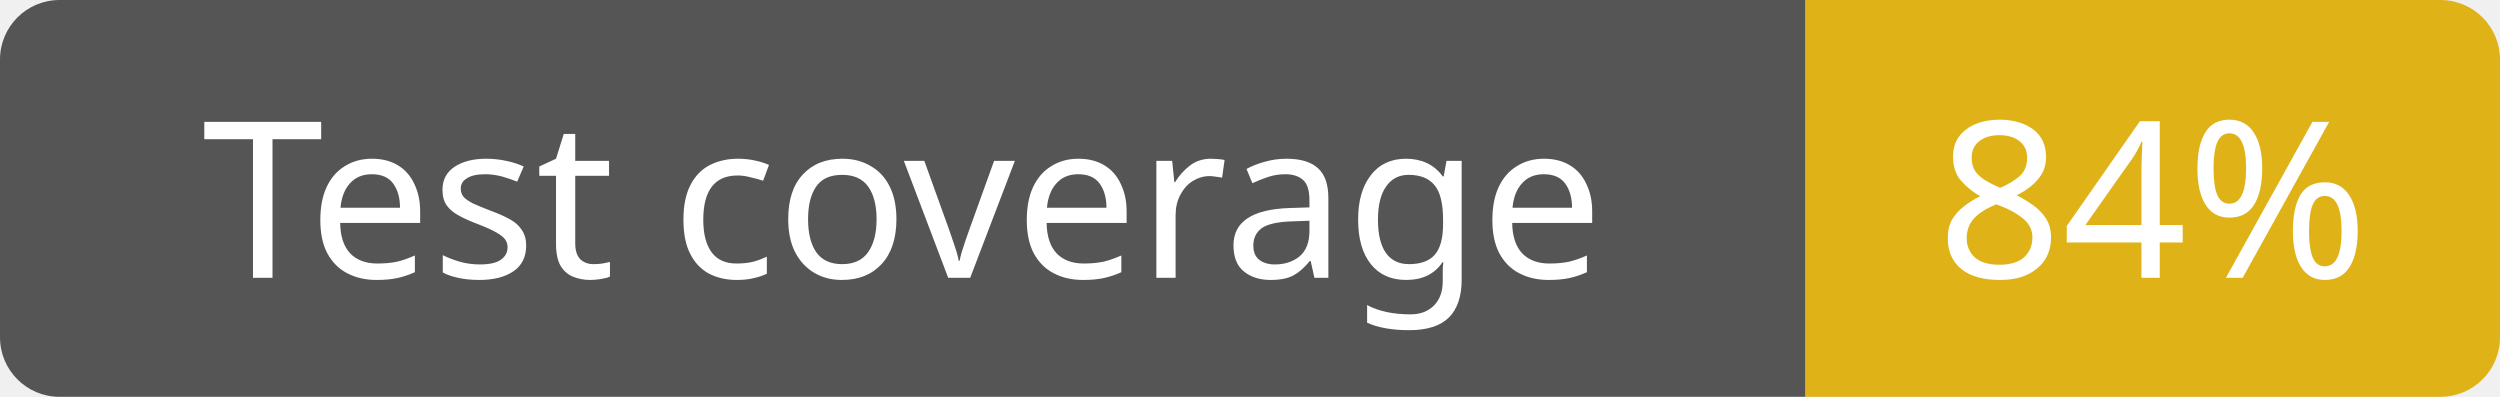
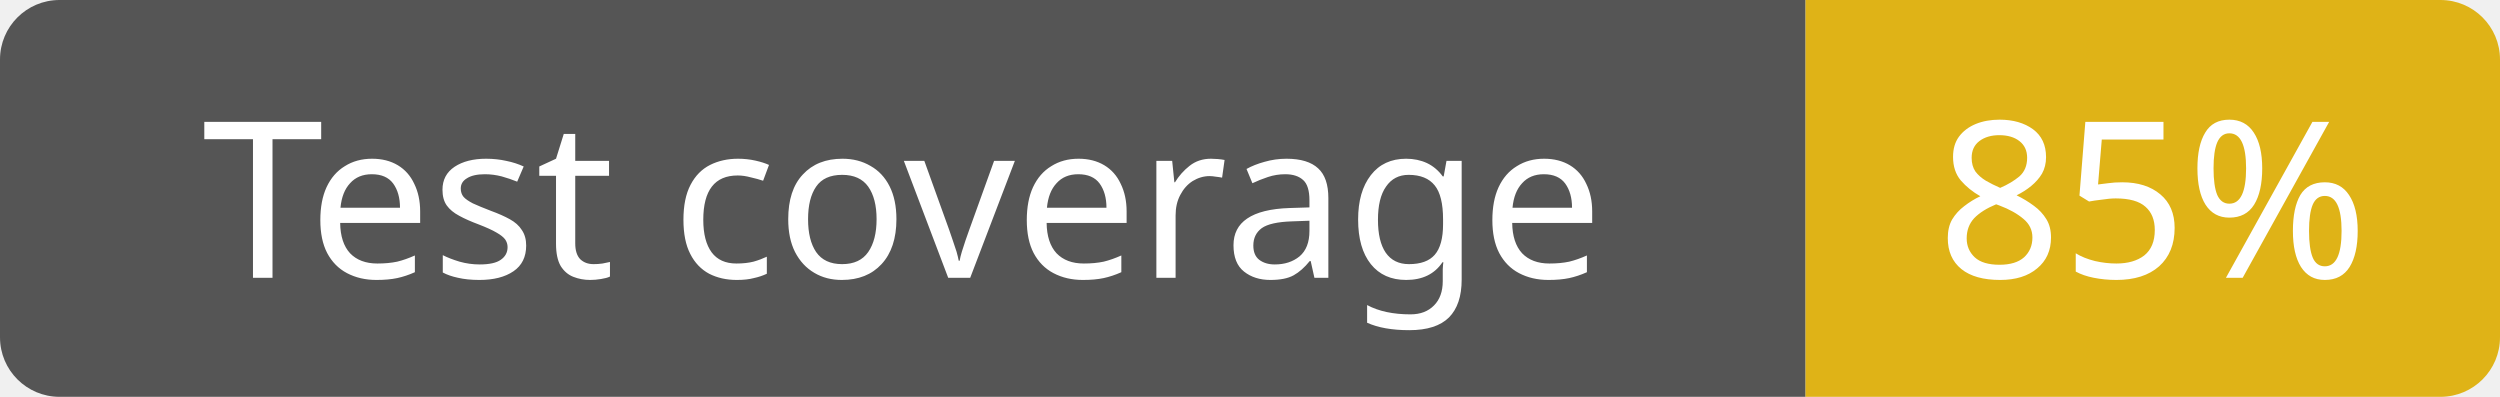
<svg xmlns="http://www.w3.org/2000/svg" width="126" height="20">
  <path d="     M0,3     a3,3 0 0 1 3,-3     h88     v20     h-88     a3,3 0 0 1 -3,-3     z" fill="#555" />
  <path d="     M91,0     h32     a3,3 0 0 1 3,3     v14     a3,3 0 0 1 -3,3     h-32     z" fill="#dfb317" />
  <text x="45.5" y="14" fill="#fff" font-family="Verdana" font-size="11" text-anchor="middle">Test coverage</text>
-   <text x="108.5" y="14" fill="#fff" font-family="Verdana" font-size="11" text-anchor="middle">84%</text>
+   <text x="108.5" y="14" fill="#fff" font-family="Verdana" font-size="11" text-anchor="middle">85%</text>
</svg>
